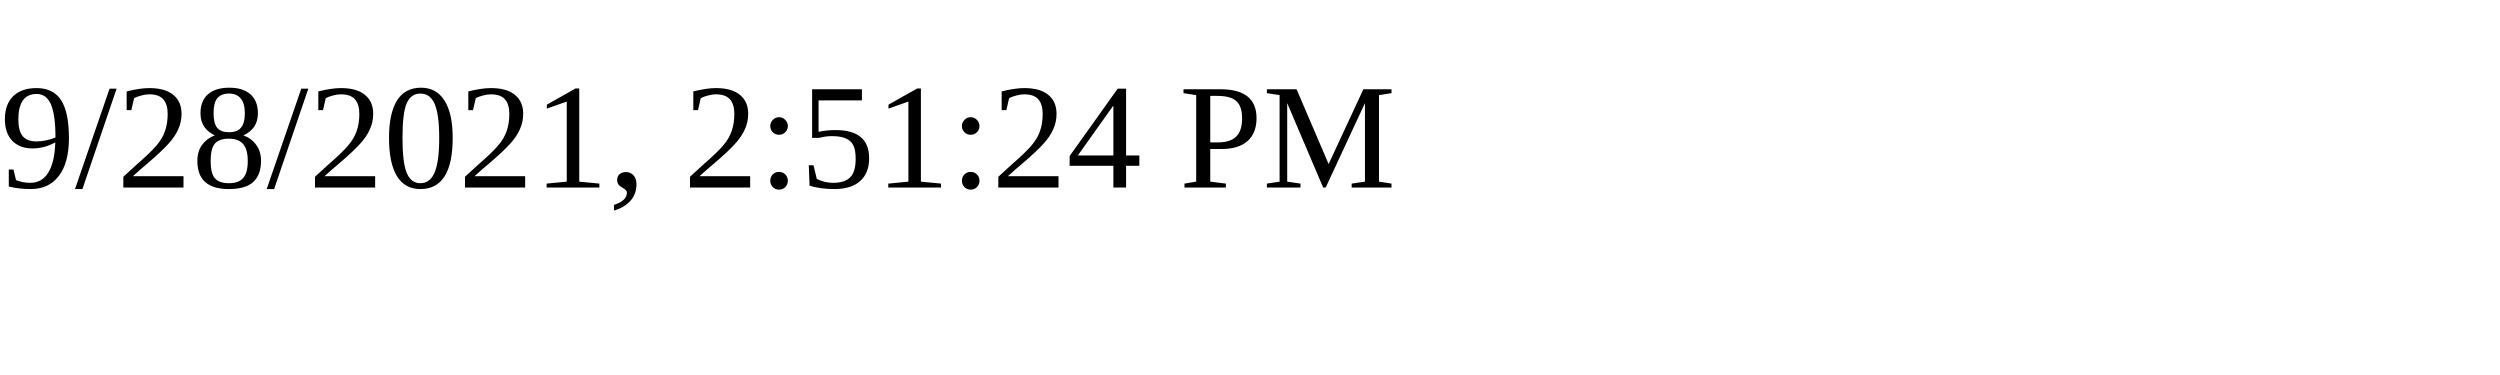
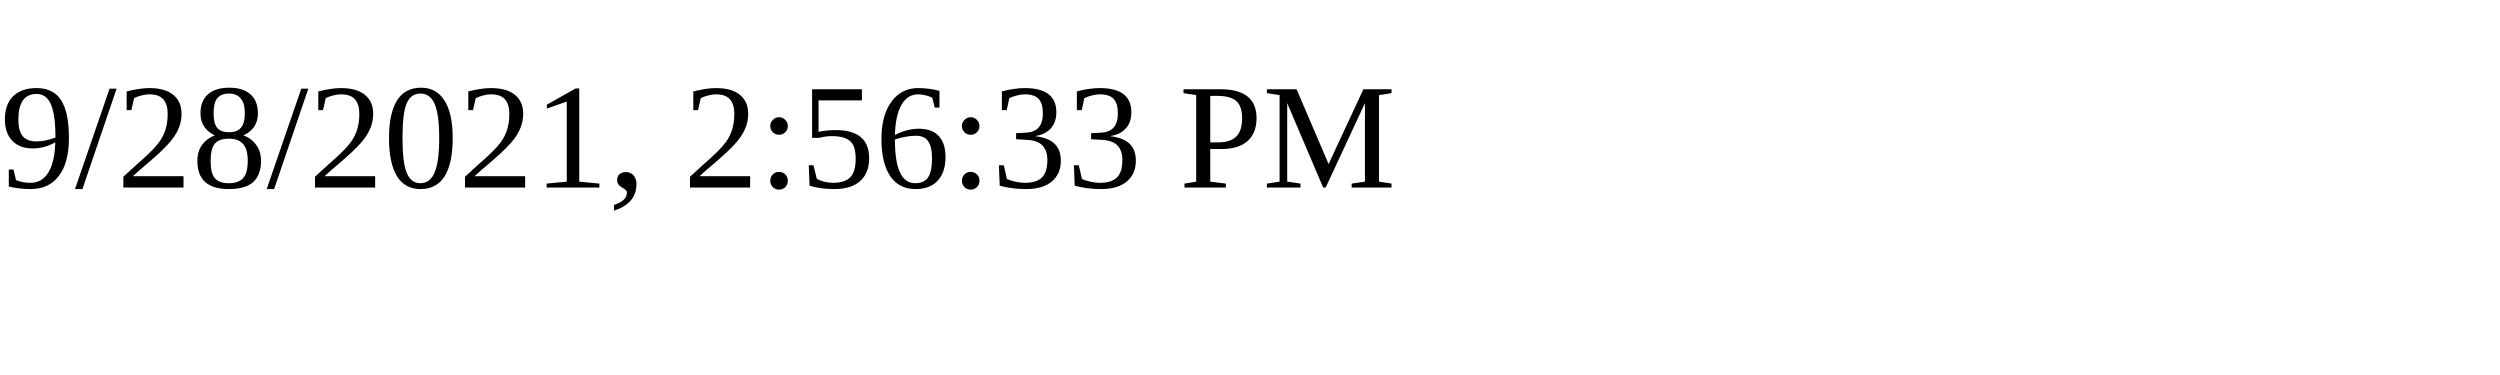
<svg xmlns="http://www.w3.org/2000/svg" height="30" width="200">
-   <text x="0" y="15">9/28/2021, 2:51:24 PM</text>
+   <text x="0" y="15">9/28/2021, 2:56:33 PM</text>
</svg>
